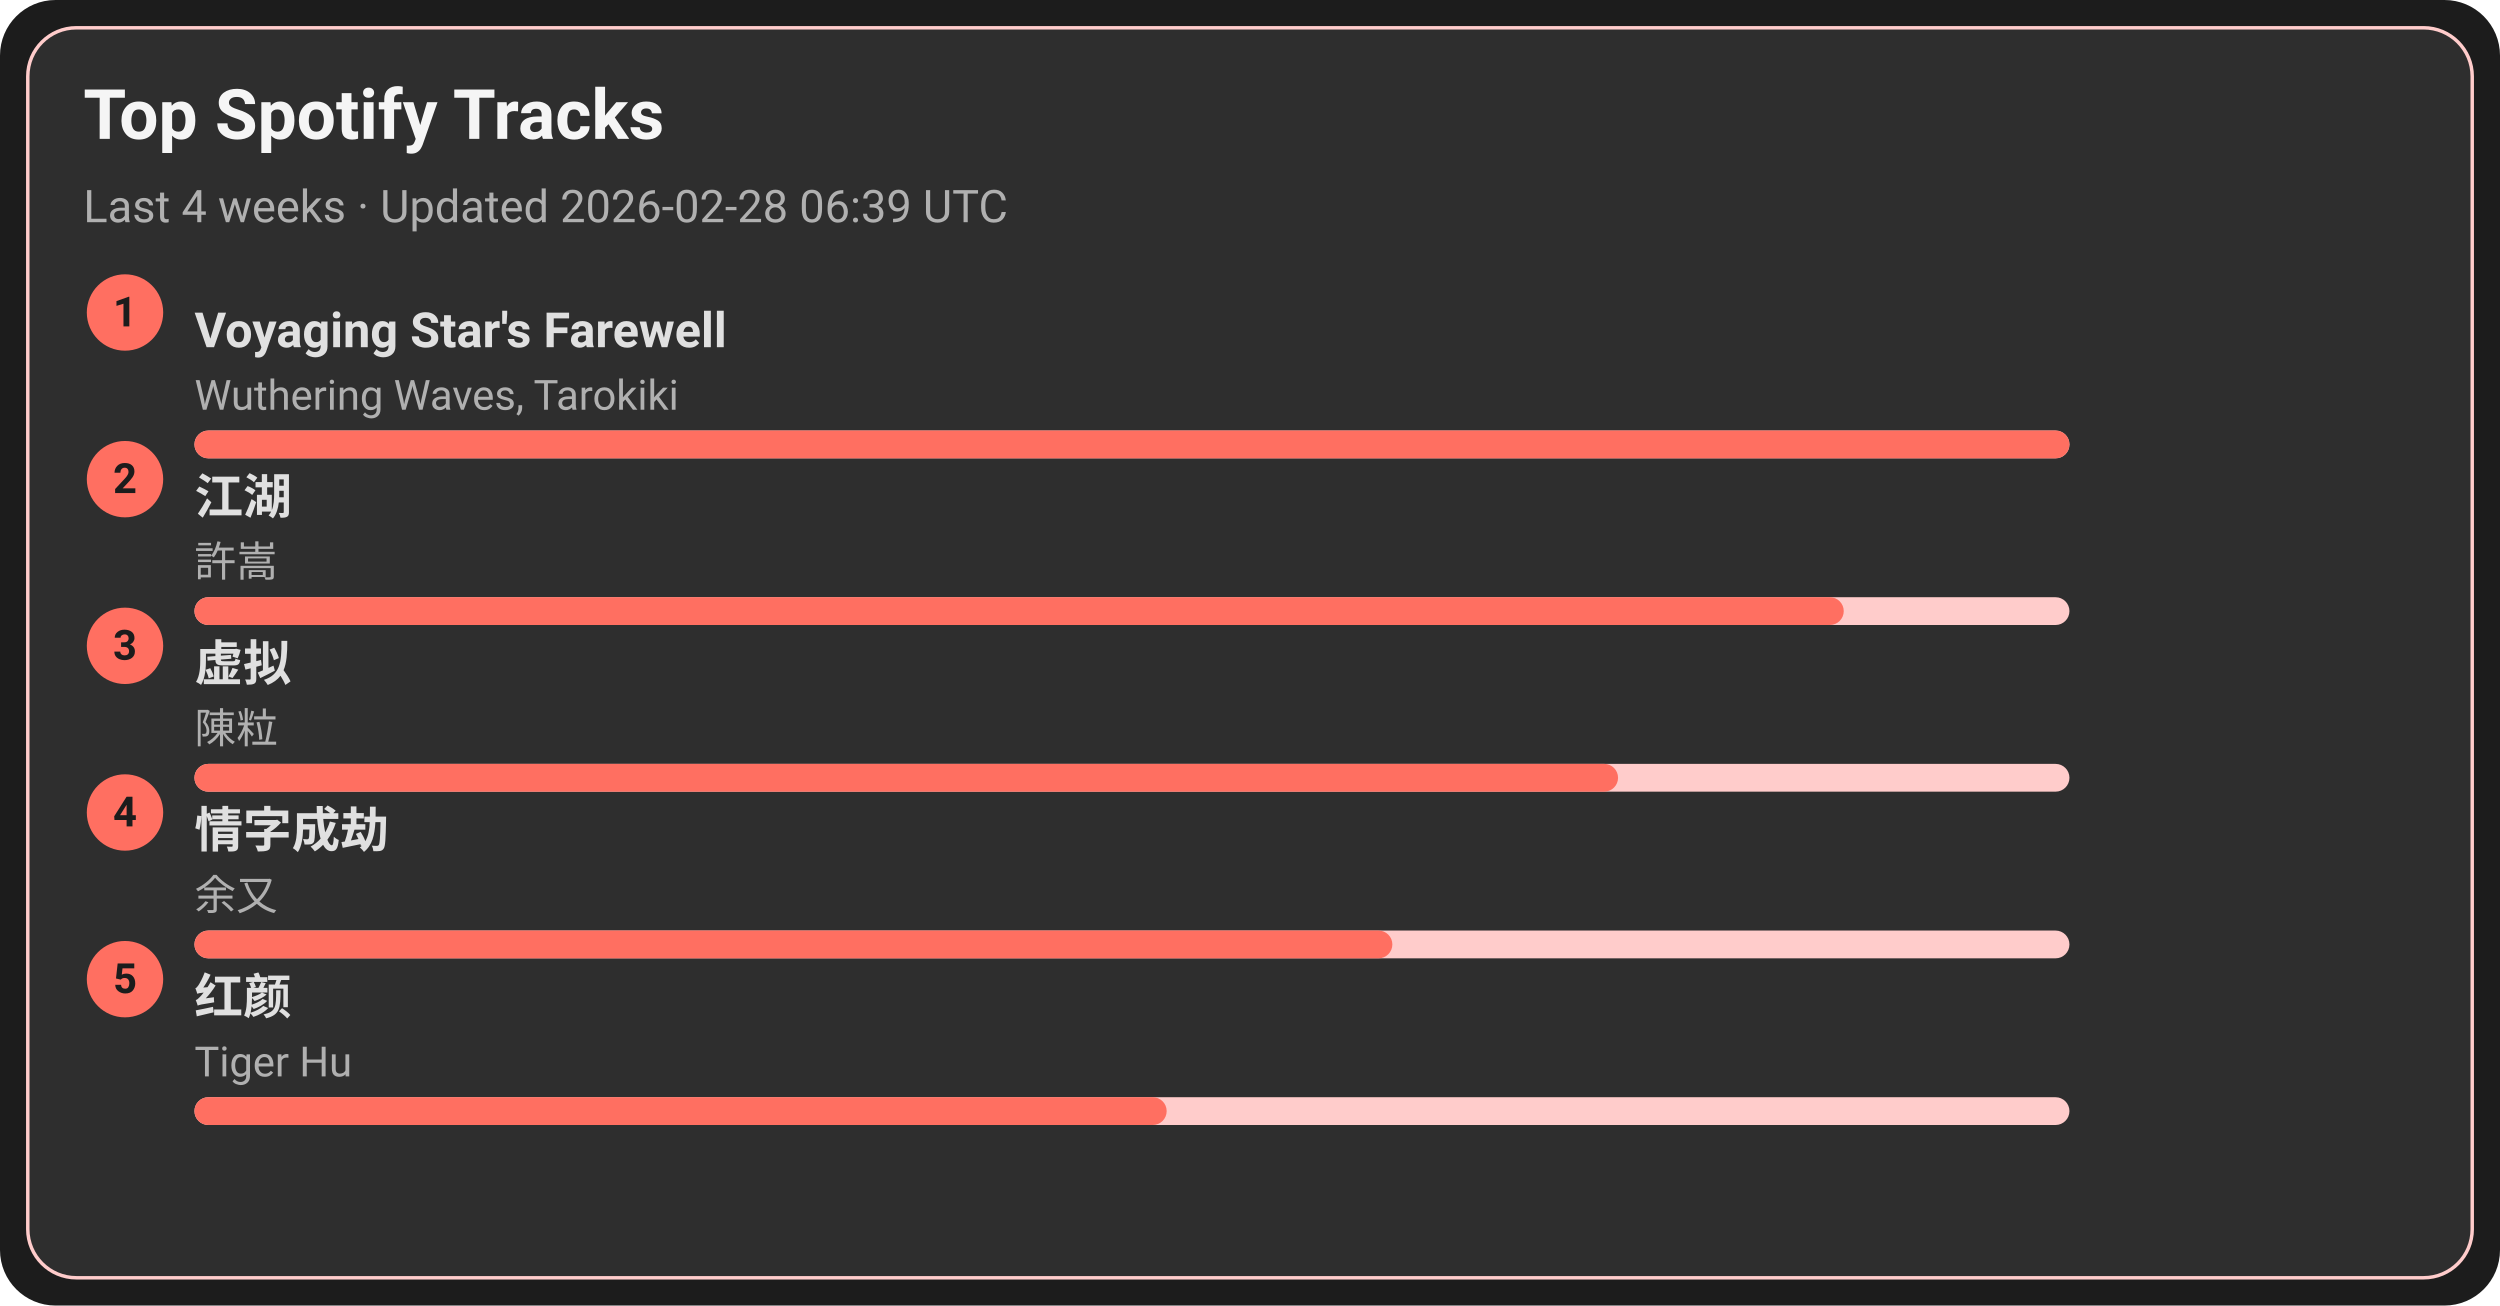
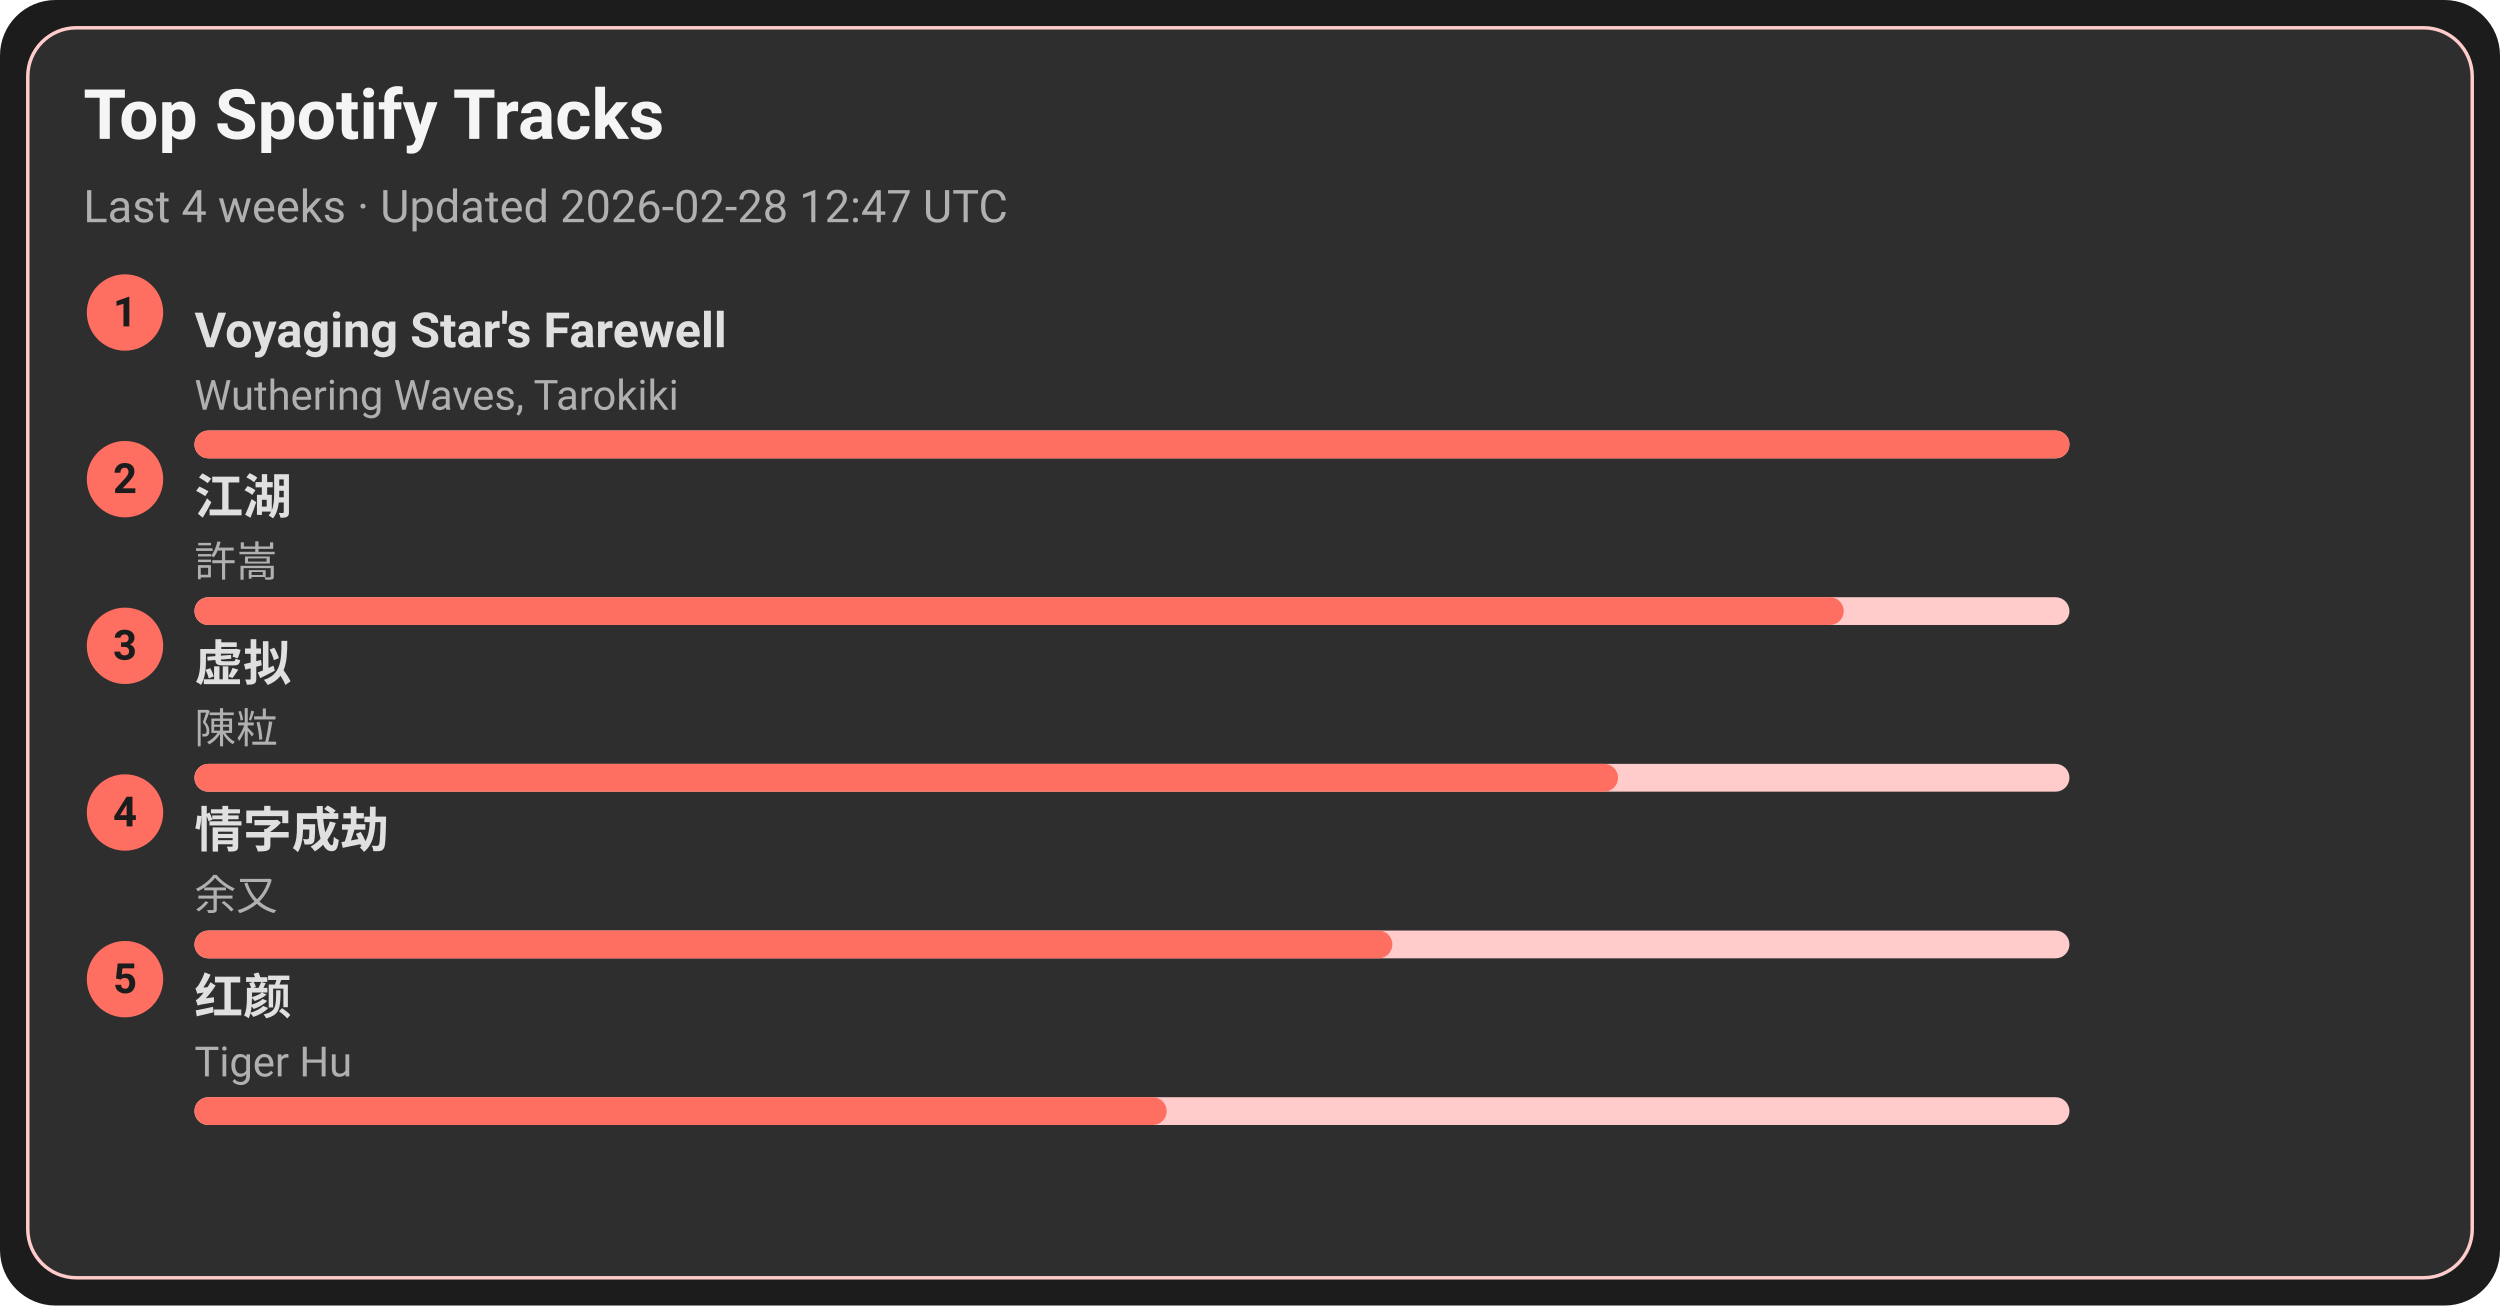
<svg xmlns="http://www.w3.org/2000/svg" width="720" height="376" viewBox="0 0 720 376">
  <style>text{font-family:-apple-system,BlinkMacSystemFont,Segoe UI,Roboto,Ubuntu,Helvetica Neue,Arial,Noto Sans,sans-serif}</style>
  <rect width="720" height="376" rx="16" fill="#1c1c1c" />
  <rect x="8" y="8" width="704" height="360" rx="14" fill="#2e2e2e" stroke="#ffcccb" />
  <text x="24" y="40" font-size="20" fill="#f5f5f5" font-weight="600">Top Spotify Tracks</text>
-   <text x="24" y="64" font-size="13" fill="#b0b0b0">Last 4 weeks · Updated 2026-02-28 06:39 UTC</text>
+   <text x="24" y="64" font-size="13" fill="#b0b0b0">Last 4 weeks · Updated 2026-02-28 12:47 UTC</text>
  <circle cx="36" cy="90" r="11" fill="#ff6f61" />
  <text x="36" y="94" text-anchor="middle" font-size="12" fill="#1c1c1c" font-weight="700">1</text>
  <a href="https://open.spotify.com/track/3uI2KolgU1Pt41ywffsggr" target="_blank" rel="noopener noreferrer">
    <text x="56" y="100" font-size="14" fill="#e0e0e0" font-weight="600">Voyaging Star's Farewell</text>
  </a>
  <text x="56" y="118" font-size="12" fill="#b0b0b0">Wuthering Waves, Tarokiki</text>
  <rect x="56" y="124" width="540" height="8" rx="4" fill="#ffcccb" />
  <rect x="56" y="124" width="540" height="8" rx="4" fill="#ff6f61" />
  <circle cx="36" cy="138" r="11" fill="#ff6f61" />
  <text x="36" y="142" text-anchor="middle" font-size="12" fill="#1c1c1c" font-weight="700">2</text>
  <a href="https://open.spotify.com/track/03PCdwqajii1xgp7WIozzC" target="_blank" rel="noopener noreferrer">
    <text x="56" y="148" font-size="14" fill="#e0e0e0" font-weight="600">江湖</text>
  </a>
  <text x="56" y="166" font-size="12" fill="#b0b0b0">許嵩</text>
  <rect x="56" y="172" width="540" height="8" rx="4" fill="#ffcccb" />
  <rect x="56" y="172" width="475" height="8" rx="4" fill="#ff6f61" />
  <circle cx="36" cy="186" r="11" fill="#ff6f61" />
  <text x="36" y="190" text-anchor="middle" font-size="12" fill="#1c1c1c" font-weight="700">3</text>
  <a href="https://open.spotify.com/track/5l9sg05BhpfsdLfRvjGsAf" target="_blank" rel="noopener noreferrer">
    <text x="56" y="196" font-size="14" fill="#e0e0e0" font-weight="600">虚拟</text>
  </a>
  <text x="56" y="214" font-size="12" fill="#b0b0b0">陳粒</text>
  <rect x="56" y="220" width="540" height="8" rx="4" fill="#ffcccb" />
  <rect x="56" y="220" width="410" height="8" rx="4" fill="#ff6f61" />
  <circle cx="36" cy="234" r="11" fill="#ff6f61" />
  <text x="36" y="238" text-anchor="middle" font-size="12" fill="#1c1c1c" font-weight="700">4</text>
  <a href="https://open.spotify.com/track/6PLof7Z5mvbp9im83J4m3m" target="_blank" rel="noopener noreferrer">
    <text x="56" y="244" font-size="14" fill="#e0e0e0" font-weight="600">情字成劫</text>
  </a>
  <text x="56" y="262" font-size="12" fill="#b0b0b0">余又</text>
  <rect x="56" y="268" width="540" height="8" rx="4" fill="#ffcccb" />
  <rect x="56" y="268" width="345" height="8" rx="4" fill="#ff6f61" />
  <circle cx="36" cy="282" r="11" fill="#ff6f61" />
  <text x="36" y="286" text-anchor="middle" font-size="12" fill="#1c1c1c" font-weight="700">5</text>
  <a href="https://open.spotify.com/track/6Q7OE4tvrUOIvIDY2EC5Im" target="_blank" rel="noopener noreferrer">
    <text x="56" y="292" font-size="14" fill="#e0e0e0" font-weight="600">红颜</text>
  </a>
  <text x="56" y="310" font-size="12" fill="#b0b0b0">Tiger Hu</text>
  <rect x="56" y="316" width="540" height="8" rx="4" fill="#ffcccb" />
  <rect x="56" y="316" width="280" height="8" rx="4" fill="#ff6f61" />
</svg>
